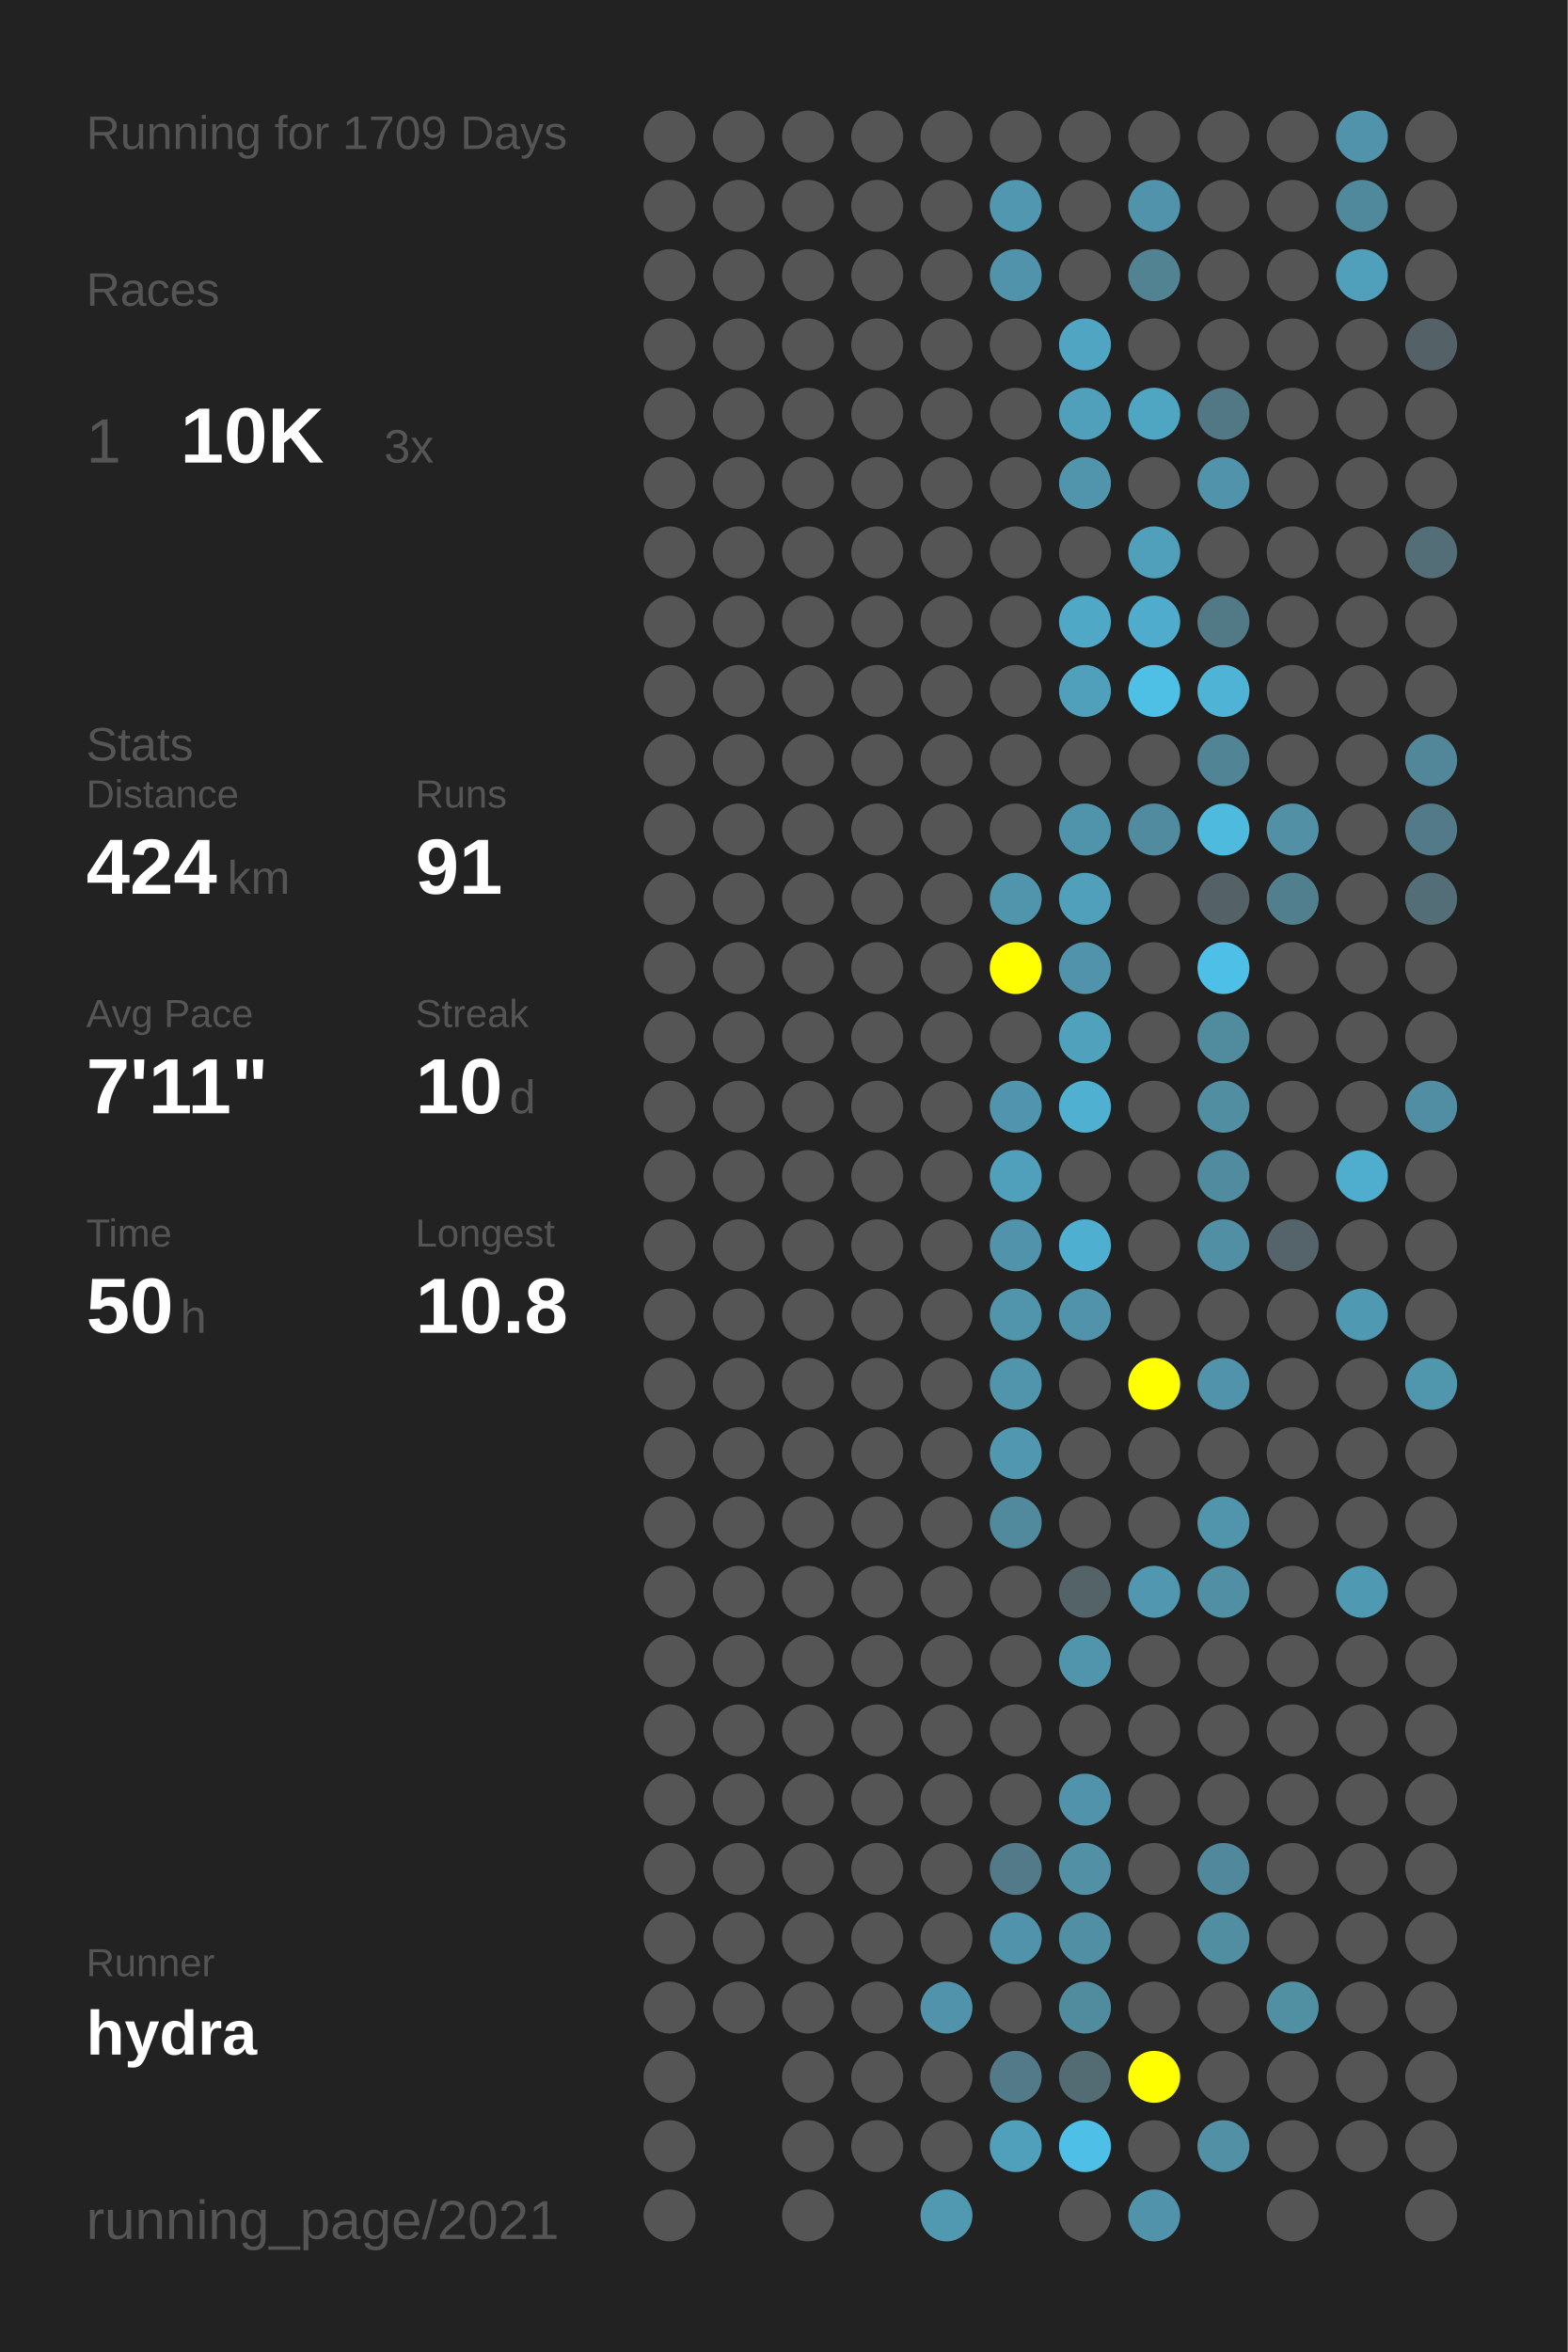
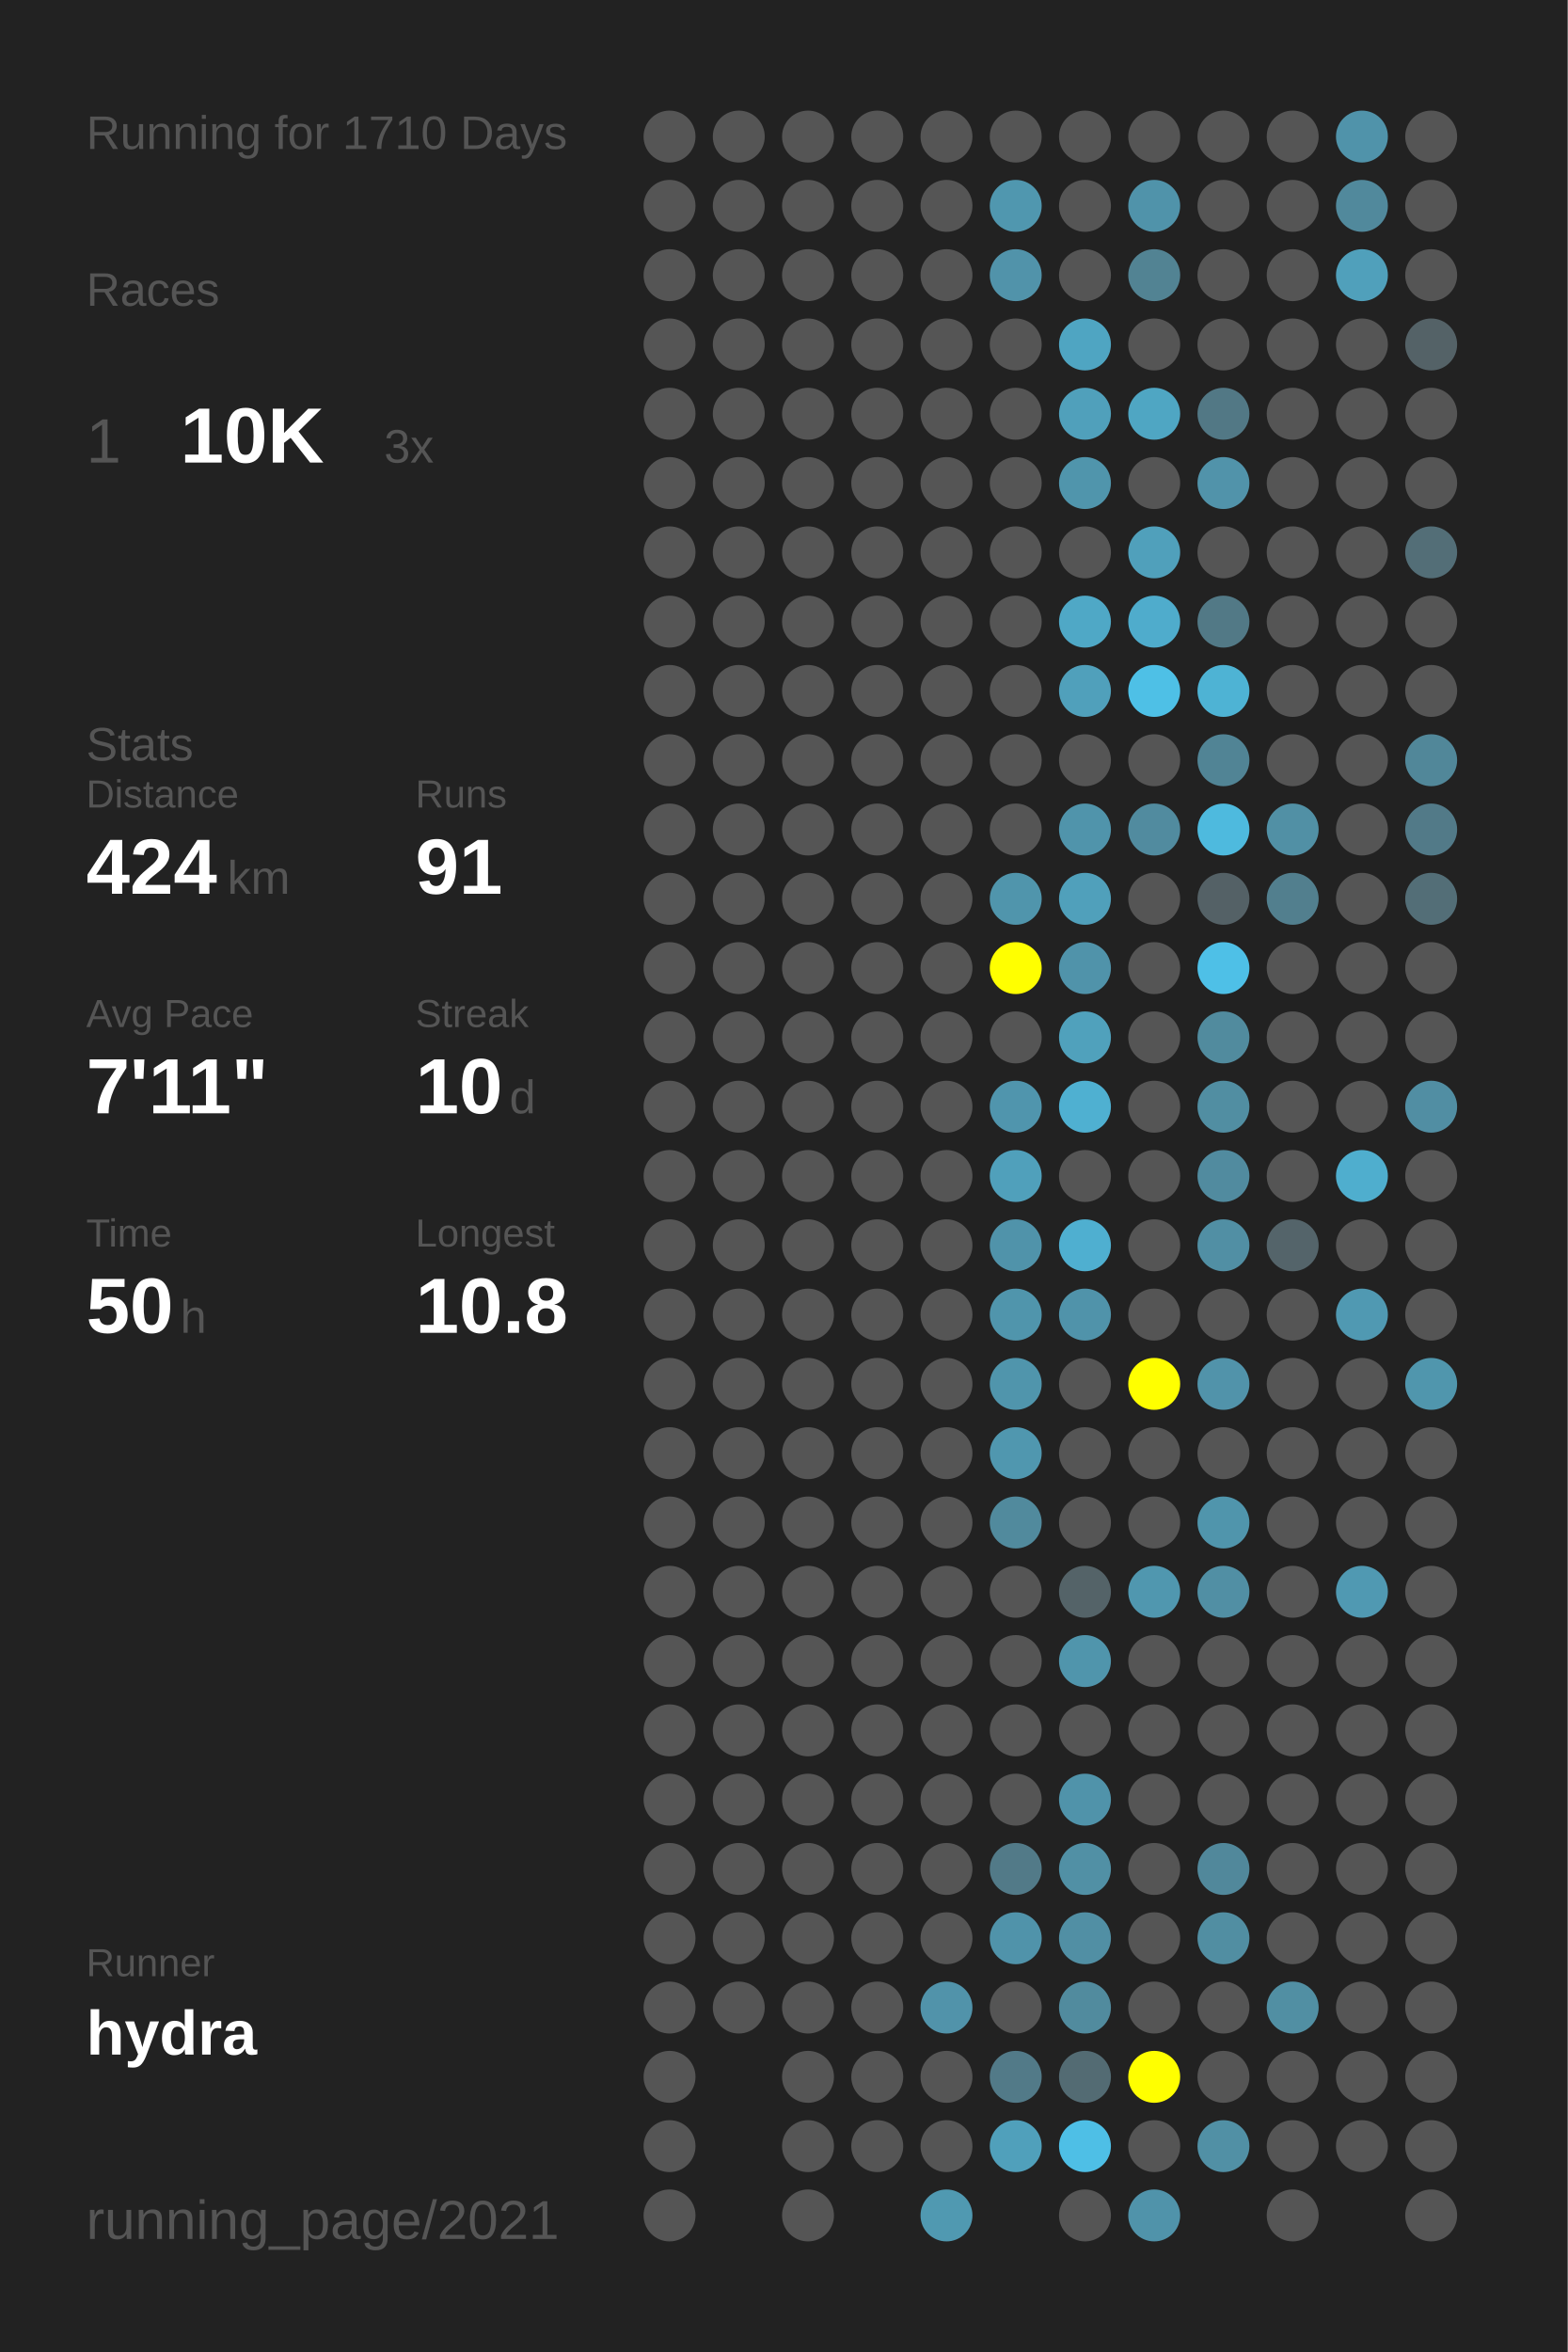
<svg xmlns="http://www.w3.org/2000/svg" baseProfile="full" height="300mm" version="1.1" viewBox="0,0,200,300" width="200mm">
  <defs />
  <rect fill="#222222" height="300" width="200" x="0" y="0" />
-   <text fill="#555555" style="font-size:6px; font-family:Arial;" x="11" y="19">Running for 1709 Days</text>
+   <text fill="#555555" style="font-size:6px; font-family:Arial;" x="11" y="19">Running for 1710 Days</text>
  <text fill="#555555" style="font-size:6px; font-family:Arial;" x="11" y="39">Races</text>
  <text fill="#555555" style="font-size:8px; font-family:Arial;" x="11" y="59">1</text>
  <text fill="#FFFFFF" style="font-size:10px; font-family:Arial; font-weight:bold;" x="23" y="59">10K</text>
  <text fill="#555555" style="font-size:6px; font-family:Arial;" x="49" y="59">3x</text>
  <text fill="#555555" style="font-size:6px; font-family:Arial;" x="11" y="97">Stats</text>
  <text fill="#555555" style="font-size:5px; font-family:Arial;" x="11" y="103">Distance</text>
  <text fill="#FFFFFF" style="font-size:10px; font-family:Arial; font-weight:bold;" x="11" y="114">424</text>
  <text fill="#555555" style="font-size:6px; font-family:Arial;" x="29" y="114">km</text>
  <text fill="#555555" style="font-size:5px; font-family:Arial;" x="53" y="103">Runs</text>
  <text fill="#FFFFFF" style="font-size:10px; font-family:Arial; font-weight:bold;" x="53" y="114">91</text>
  <text fill="#555555" style="font-size:5px; font-family:Arial;" x="11" y="131">Avg Pace</text>
  <text fill="#FFFFFF" style="font-size:10px; font-family:Arial; font-weight:bold;" x="11" y="142">7'11"</text>
  <text fill="#555555" style="font-size:5px; font-family:Arial;" x="53" y="131">Streak</text>
  <text fill="#FFFFFF" style="font-size:10px; font-family:Arial; font-weight:bold;" x="53" y="142">10</text>
  <text fill="#555555" style="font-size:6px; font-family:Arial;" x="65" y="142">d</text>
  <text fill="#555555" style="font-size:5px; font-family:Arial;" x="11" y="159">Time</text>
  <text fill="#FFFFFF" style="font-size:10px; font-family:Arial; font-weight:bold;" x="11" y="170">50</text>
  <text fill="#555555" style="font-size:6px; font-family:Arial;" x="23" y="170">h</text>
  <text fill="#555555" style="font-size:5px; font-family:Arial;" x="53" y="159">Longest</text>
  <text fill="#FFFFFF" style="font-size:10px; font-family:Arial; font-weight:bold;" x="53" y="170">10.8</text>
  <text fill="#555555" style="font-size:5px; font-family:Arial;" x="11" y="252.065">Runner</text>
  <text fill="#FFFFFF" style="font-size:8px; font-family:Arial; font-weight:bold;" x="11" y="262.065">hydra</text>
  <text fill="#555555" style="font-size:7px; font-family:Arial;" x="11" y="285.581">running_page/2021</text>
  <circle cx="85.417" cy="17.419" fill="#555555" r="3.312" />
  <circle cx="85.417" cy="26.258" fill="#555555" r="3.312" />
  <circle cx="85.417" cy="35.097" fill="#555555" r="3.312" />
  <circle cx="85.417" cy="43.935" fill="#555555" r="3.312" />
  <circle cx="85.417" cy="52.774" fill="#555555" r="3.312" />
  <circle cx="85.417" cy="61.613" fill="#555555" r="3.312" />
  <circle cx="85.417" cy="70.452" fill="#555555" r="3.312" />
  <circle cx="85.417" cy="79.29" fill="#555555" r="3.312" />
  <circle cx="85.417" cy="88.129" fill="#555555" r="3.312" />
  <circle cx="85.417" cy="96.968" fill="#555555" r="3.312" />
  <circle cx="85.417" cy="105.806" fill="#555555" r="3.312" />
  <circle cx="85.417" cy="114.645" fill="#555555" r="3.312" />
  <circle cx="85.417" cy="123.484" fill="#555555" r="3.312" />
  <circle cx="85.417" cy="132.323" fill="#555555" r="3.312" />
  <circle cx="85.417" cy="141.161" fill="#555555" r="3.312" />
  <circle cx="85.417" cy="150" fill="#555555" r="3.312" />
  <circle cx="85.417" cy="158.839" fill="#555555" r="3.312" />
  <circle cx="85.417" cy="167.677" fill="#555555" r="3.312" />
  <circle cx="85.417" cy="176.516" fill="#555555" r="3.312" />
  <circle cx="85.417" cy="185.355" fill="#555555" r="3.312" />
  <circle cx="85.417" cy="194.194" fill="#555555" r="3.312" />
  <circle cx="85.417" cy="203.032" fill="#555555" r="3.312" />
  <circle cx="85.417" cy="211.871" fill="#555555" r="3.312" />
  <circle cx="85.417" cy="220.71" fill="#555555" r="3.312" />
  <circle cx="85.417" cy="229.548" fill="#555555" r="3.312" />
  <circle cx="85.417" cy="238.387" fill="#555555" r="3.312" />
  <circle cx="85.417" cy="247.226" fill="#555555" r="3.312" />
  <circle cx="85.417" cy="256.065" fill="#555555" r="3.312" />
  <circle cx="85.417" cy="264.903" fill="#555555" r="3.312" />
  <circle cx="85.417" cy="273.742" fill="#555555" r="3.312" />
  <circle cx="85.417" cy="282.581" fill="#555555" r="3.312" />
  <circle cx="94.25" cy="17.419" fill="#555555" r="3.312" />
  <circle cx="94.25" cy="26.258" fill="#555555" r="3.312" />
  <circle cx="94.25" cy="35.097" fill="#555555" r="3.312" />
  <circle cx="94.25" cy="43.935" fill="#555555" r="3.312" />
  <circle cx="94.25" cy="52.774" fill="#555555" r="3.312" />
  <circle cx="94.25" cy="61.613" fill="#555555" r="3.312" />
  <circle cx="94.25" cy="70.452" fill="#555555" r="3.312" />
  <circle cx="94.25" cy="79.29" fill="#555555" r="3.312" />
  <circle cx="94.25" cy="88.129" fill="#555555" r="3.312" />
  <circle cx="94.25" cy="96.968" fill="#555555" r="3.312" />
  <circle cx="94.25" cy="105.806" fill="#555555" r="3.312" />
  <circle cx="94.25" cy="114.645" fill="#555555" r="3.312" />
  <circle cx="94.25" cy="123.484" fill="#555555" r="3.312" />
  <circle cx="94.25" cy="132.323" fill="#555555" r="3.312" />
  <circle cx="94.25" cy="141.161" fill="#555555" r="3.312" />
  <circle cx="94.25" cy="150" fill="#555555" r="3.312" />
  <circle cx="94.25" cy="158.839" fill="#555555" r="3.312" />
  <circle cx="94.25" cy="167.677" fill="#555555" r="3.312" />
  <circle cx="94.25" cy="176.516" fill="#555555" r="3.312" />
  <circle cx="94.25" cy="185.355" fill="#555555" r="3.312" />
  <circle cx="94.25" cy="194.194" fill="#555555" r="3.312" />
  <circle cx="94.25" cy="203.032" fill="#555555" r="3.312" />
  <circle cx="94.25" cy="211.871" fill="#555555" r="3.312" />
  <circle cx="94.25" cy="220.71" fill="#555555" r="3.312" />
  <circle cx="94.25" cy="229.548" fill="#555555" r="3.312" />
  <circle cx="94.25" cy="238.387" fill="#555555" r="3.312" />
  <circle cx="94.25" cy="247.226" fill="#555555" r="3.312" />
  <circle cx="94.25" cy="256.065" fill="#555555" r="3.312" />
  <circle cx="103.083" cy="17.419" fill="#555555" r="3.312" />
  <circle cx="103.083" cy="26.258" fill="#555555" r="3.312" />
  <circle cx="103.083" cy="35.097" fill="#555555" r="3.312" />
  <circle cx="103.083" cy="43.935" fill="#555555" r="3.312" />
  <circle cx="103.083" cy="52.774" fill="#555555" r="3.312" />
  <circle cx="103.083" cy="61.613" fill="#555555" r="3.312" />
  <circle cx="103.083" cy="70.452" fill="#555555" r="3.312" />
  <circle cx="103.083" cy="79.29" fill="#555555" r="3.312" />
  <circle cx="103.083" cy="88.129" fill="#555555" r="3.312" />
  <circle cx="103.083" cy="96.968" fill="#555555" r="3.312" />
  <circle cx="103.083" cy="105.806" fill="#555555" r="3.312" />
  <circle cx="103.083" cy="114.645" fill="#555555" r="3.312" />
  <circle cx="103.083" cy="123.484" fill="#555555" r="3.312" />
  <circle cx="103.083" cy="132.323" fill="#555555" r="3.312" />
  <circle cx="103.083" cy="141.161" fill="#555555" r="3.312" />
  <circle cx="103.083" cy="150" fill="#555555" r="3.312" />
  <circle cx="103.083" cy="158.839" fill="#555555" r="3.312" />
  <circle cx="103.083" cy="167.677" fill="#555555" r="3.312" />
  <circle cx="103.083" cy="176.516" fill="#555555" r="3.312" />
  <circle cx="103.083" cy="185.355" fill="#555555" r="3.312" />
  <circle cx="103.083" cy="194.194" fill="#555555" r="3.312" />
  <circle cx="103.083" cy="203.032" fill="#555555" r="3.312" />
  <circle cx="103.083" cy="211.871" fill="#555555" r="3.312" />
  <circle cx="103.083" cy="220.71" fill="#555555" r="3.312" />
  <circle cx="103.083" cy="229.548" fill="#555555" r="3.312" />
  <circle cx="103.083" cy="238.387" fill="#555555" r="3.312" />
  <circle cx="103.083" cy="247.226" fill="#555555" r="3.312" />
  <circle cx="103.083" cy="256.065" fill="#555555" r="3.312" />
  <circle cx="103.083" cy="264.903" fill="#555555" r="3.312" />
  <circle cx="103.083" cy="273.742" fill="#555555" r="3.312" />
  <circle cx="103.083" cy="282.581" fill="#555555" r="3.312" />
  <circle cx="111.917" cy="17.419" fill="#555555" r="3.312" />
  <circle cx="111.917" cy="26.258" fill="#555555" r="3.312" />
  <circle cx="111.917" cy="35.097" fill="#555555" r="3.312" />
  <circle cx="111.917" cy="43.935" fill="#555555" r="3.312" />
  <circle cx="111.917" cy="52.774" fill="#555555" r="3.312" />
  <circle cx="111.917" cy="61.613" fill="#555555" r="3.312" />
  <circle cx="111.917" cy="70.452" fill="#555555" r="3.312" />
  <circle cx="111.917" cy="79.29" fill="#555555" r="3.312" />
  <circle cx="111.917" cy="88.129" fill="#555555" r="3.312" />
  <circle cx="111.917" cy="96.968" fill="#555555" r="3.312" />
  <circle cx="111.917" cy="105.806" fill="#555555" r="3.312" />
  <circle cx="111.917" cy="114.645" fill="#555555" r="3.312" />
  <circle cx="111.917" cy="123.484" fill="#555555" r="3.312" />
  <circle cx="111.917" cy="132.323" fill="#555555" r="3.312" />
  <circle cx="111.917" cy="141.161" fill="#555555" r="3.312" />
  <circle cx="111.917" cy="150" fill="#555555" r="3.312" />
  <circle cx="111.917" cy="158.839" fill="#555555" r="3.312" />
  <circle cx="111.917" cy="167.677" fill="#555555" r="3.312" />
  <circle cx="111.917" cy="176.516" fill="#555555" r="3.312" />
  <circle cx="111.917" cy="185.355" fill="#555555" r="3.312" />
  <circle cx="111.917" cy="194.194" fill="#555555" r="3.312" />
  <circle cx="111.917" cy="203.032" fill="#555555" r="3.312" />
  <circle cx="111.917" cy="211.871" fill="#555555" r="3.312" />
  <circle cx="111.917" cy="220.71" fill="#555555" r="3.312" />
  <circle cx="111.917" cy="229.548" fill="#555555" r="3.312" />
  <circle cx="111.917" cy="238.387" fill="#555555" r="3.312" />
  <circle cx="111.917" cy="247.226" fill="#555555" r="3.312" />
  <circle cx="111.917" cy="256.065" fill="#555555" r="3.312" />
  <circle cx="111.917" cy="264.903" fill="#555555" r="3.312" />
  <circle cx="111.917" cy="273.742" fill="#555555" r="3.312" />
  <circle cx="120.75" cy="17.419" fill="#555555" r="3.312" />
  <circle cx="120.75" cy="26.258" fill="#555555" r="3.312" />
  <circle cx="120.75" cy="35.097" fill="#555555" r="3.312" />
  <circle cx="120.75" cy="43.935" fill="#555555" r="3.312" />
  <circle cx="120.75" cy="52.774" fill="#555555" r="3.312" />
  <circle cx="120.75" cy="61.613" fill="#555555" r="3.312" />
  <circle cx="120.75" cy="70.452" fill="#555555" r="3.312" />
  <circle cx="120.75" cy="79.29" fill="#555555" r="3.312" />
  <circle cx="120.75" cy="88.129" fill="#555555" r="3.312" />
  <circle cx="120.75" cy="96.968" fill="#555555" r="3.312" />
  <circle cx="120.75" cy="105.806" fill="#555555" r="3.312" />
  <circle cx="120.75" cy="114.645" fill="#555555" r="3.312" />
  <circle cx="120.75" cy="123.484" fill="#555555" r="3.312" />
  <circle cx="120.75" cy="132.323" fill="#555555" r="3.312" />
  <circle cx="120.75" cy="141.161" fill="#555555" r="3.312" />
  <circle cx="120.75" cy="150" fill="#555555" r="3.312" />
  <circle cx="120.75" cy="158.839" fill="#555555" r="3.312" />
  <circle cx="120.75" cy="167.677" fill="#555555" r="3.312" />
  <circle cx="120.75" cy="176.516" fill="#555555" r="3.312" />
  <circle cx="120.75" cy="185.355" fill="#555555" r="3.312" />
  <circle cx="120.75" cy="194.194" fill="#555555" r="3.312" />
  <circle cx="120.75" cy="203.032" fill="#555555" r="3.312" />
  <circle cx="120.75" cy="211.871" fill="#555555" r="3.312" />
  <circle cx="120.75" cy="220.71" fill="#555555" r="3.312" />
  <circle cx="120.75" cy="229.548" fill="#555555" r="3.312" />
  <circle cx="120.75" cy="238.387" fill="#555555" r="3.312" />
  <circle cx="120.75" cy="247.226" fill="#555555" r="3.312" />
  <circle cx="120.75" cy="256.065" fill="#5193aa" r="3.312" />
  <circle cx="120.75" cy="264.903" fill="#555555" r="3.312" />
  <circle cx="120.75" cy="273.742" fill="#555555" r="3.312" />
  <circle cx="120.75" cy="282.581" fill="#5099b1" r="3.312" />
  <circle cx="129.583" cy="17.419" fill="#555555" r="3.312" />
  <circle cx="129.583" cy="26.258" fill="#5097af" r="3.312" />
  <circle cx="129.583" cy="35.097" fill="#5193aa" r="3.312" />
  <circle cx="129.583" cy="43.935" fill="#555555" r="3.312" />
  <circle cx="129.583" cy="52.774" fill="#555555" r="3.312" />
  <circle cx="129.583" cy="61.613" fill="#555555" r="3.312" />
  <circle cx="129.583" cy="70.452" fill="#555555" r="3.312" />
  <circle cx="129.583" cy="79.29" fill="#555555" r="3.312" />
  <circle cx="129.583" cy="88.129" fill="#555555" r="3.312" />
  <circle cx="129.583" cy="96.968" fill="#555555" r="3.312" />
  <circle cx="129.583" cy="105.806" fill="#555555" r="3.312" />
  <circle cx="129.583" cy="114.645" fill="#5095ac" r="3.312" />
  <circle cx="129.583" cy="123.484" fill="#FFFF00" r="3.312" />
  <circle cx="129.583" cy="132.323" fill="#555555" r="3.312" />
  <circle cx="129.583" cy="141.161" fill="#5095ad" r="3.312" />
  <circle cx="129.583" cy="150" fill="#50a0bb" r="3.312" />
  <circle cx="129.583" cy="158.839" fill="#5093aa" r="3.312" />
  <circle cx="129.583" cy="167.677" fill="#5095ac" r="3.312" />
  <circle cx="129.583" cy="176.516" fill="#5095ac" r="3.312" />
  <circle cx="129.583" cy="185.355" fill="#5097af" r="3.312" />
  <circle cx="129.583" cy="194.194" fill="#518a9d" r="3.312" />
  <circle cx="129.583" cy="203.032" fill="#555555" r="3.312" />
  <circle cx="129.583" cy="211.871" fill="#555555" r="3.312" />
  <circle cx="129.583" cy="220.71" fill="#555555" r="3.312" />
  <circle cx="129.583" cy="229.548" fill="#555555" r="3.312" />
  <circle cx="129.583" cy="238.387" fill="#527a88" r="3.312" />
  <circle cx="129.583" cy="247.226" fill="#5093aa" r="3.312" />
  <circle cx="129.583" cy="256.065" fill="#555555" r="3.312" />
  <circle cx="129.583" cy="264.903" fill="#527a88" r="3.312" />
  <circle cx="129.583" cy="273.742" fill="#50a0bb" r="3.312" />
  <circle cx="138.417" cy="17.419" fill="#555555" r="3.312" />
  <circle cx="138.417" cy="26.258" fill="#555555" r="3.312" />
  <circle cx="138.417" cy="35.097" fill="#555555" r="3.312" />
  <circle cx="138.417" cy="43.935" fill="#4fa5c2" r="3.312" />
  <circle cx="138.417" cy="52.774" fill="#50a0bb" r="3.312" />
  <circle cx="138.417" cy="61.613" fill="#5095ac" r="3.312" />
  <circle cx="138.417" cy="70.452" fill="#555555" r="3.312" />
  <circle cx="138.417" cy="79.29" fill="#4fa8c6" r="3.312" />
  <circle cx="138.417" cy="88.129" fill="#50a0bb" r="3.312" />
  <circle cx="138.417" cy="96.968" fill="#555555" r="3.312" />
  <circle cx="138.417" cy="105.806" fill="#5094ab" r="3.312" />
  <circle cx="138.417" cy="114.645" fill="#50a0bb" r="3.312" />
  <circle cx="138.417" cy="123.484" fill="#5093aa" r="3.312" />
  <circle cx="138.417" cy="132.323" fill="#50a1bc" r="3.312" />
  <circle cx="138.417" cy="141.161" fill="#4fb0d1" r="3.312" />
  <circle cx="138.417" cy="150" fill="#555555" r="3.312" />
  <circle cx="138.417" cy="158.839" fill="#4fafd0" r="3.312" />
  <circle cx="138.417" cy="167.677" fill="#5093aa" r="3.312" />
  <circle cx="138.417" cy="176.516" fill="#555555" r="3.312" />
  <circle cx="138.417" cy="185.355" fill="#555555" r="3.312" />
  <circle cx="138.417" cy="194.194" fill="#555555" r="3.312" />
  <circle cx="138.417" cy="203.032" fill="#546368" r="3.312" />
  <circle cx="138.417" cy="211.871" fill="#5095ac" r="3.312" />
  <circle cx="138.417" cy="220.71" fill="#555555" r="3.312" />
  <circle cx="138.417" cy="229.548" fill="#5093aa" r="3.312" />
  <circle cx="138.417" cy="238.387" fill="#5190a5" r="3.312" />
  <circle cx="138.417" cy="247.226" fill="#518fa4" r="3.312" />
  <circle cx="138.417" cy="256.065" fill="#518b9e" r="3.312" />
  <circle cx="138.417" cy="264.903" fill="#536b73" r="3.312" />
  <circle cx="138.417" cy="273.742" fill="#4ebfe6" r="3.312" />
  <circle cx="138.417" cy="282.581" fill="#555555" r="3.312" />
  <circle cx="147.25" cy="17.419" fill="#555555" r="3.312" />
  <circle cx="147.25" cy="26.258" fill="#5093aa" r="3.312" />
  <circle cx="147.25" cy="35.097" fill="#528393" r="3.312" />
  <circle cx="147.25" cy="43.935" fill="#555555" r="3.312" />
  <circle cx="147.25" cy="52.774" fill="#4fa6c3" r="3.312" />
  <circle cx="147.25" cy="61.613" fill="#555555" r="3.312" />
  <circle cx="147.25" cy="70.452" fill="#50a0bb" r="3.312" />
  <circle cx="147.25" cy="79.29" fill="#4faccc" r="3.312" />
  <circle cx="147.25" cy="88.129" fill="#4ec0e6" r="3.312" />
  <circle cx="147.25" cy="96.968" fill="#555555" r="3.312" />
  <circle cx="147.25" cy="105.806" fill="#518b9f" r="3.312" />
  <circle cx="147.25" cy="114.645" fill="#555555" r="3.312" />
  <circle cx="147.25" cy="123.484" fill="#555555" r="3.312" />
  <circle cx="147.25" cy="132.323" fill="#555555" r="3.312" />
  <circle cx="147.25" cy="141.161" fill="#555555" r="3.312" />
  <circle cx="147.25" cy="150" fill="#555555" r="3.312" />
  <circle cx="147.25" cy="158.839" fill="#555555" r="3.312" />
  <circle cx="147.25" cy="167.677" fill="#555555" r="3.312" />
  <circle cx="147.25" cy="176.516" fill="#FFFF00" r="3.312" />
  <circle cx="147.25" cy="185.355" fill="#555555" r="3.312" />
  <circle cx="147.25" cy="194.194" fill="#555555" r="3.312" />
  <circle cx="147.25" cy="203.032" fill="#5097af" r="3.312" />
  <circle cx="147.25" cy="211.871" fill="#555555" r="3.312" />
  <circle cx="147.25" cy="220.71" fill="#555555" r="3.312" />
  <circle cx="147.25" cy="229.548" fill="#555555" r="3.312" />
  <circle cx="147.25" cy="238.387" fill="#555555" r="3.312" />
  <circle cx="147.25" cy="247.226" fill="#555555" r="3.312" />
  <circle cx="147.25" cy="256.065" fill="#555555" r="3.312" />
  <circle cx="147.25" cy="264.903" fill="#FFFF00" r="3.312" />
  <circle cx="147.25" cy="273.742" fill="#555555" r="3.312" />
  <circle cx="147.25" cy="282.581" fill="#5093aa" r="3.312" />
  <circle cx="156.083" cy="17.419" fill="#555555" r="3.312" />
  <circle cx="156.083" cy="26.258" fill="#555555" r="3.312" />
  <circle cx="156.083" cy="35.097" fill="#555555" r="3.312" />
  <circle cx="156.083" cy="43.935" fill="#555555" r="3.312" />
  <circle cx="156.083" cy="52.774" fill="#527885" r="3.312" />
  <circle cx="156.083" cy="61.613" fill="#5193aa" r="3.312" />
  <circle cx="156.083" cy="70.452" fill="#555555" r="3.312" />
  <circle cx="156.083" cy="79.29" fill="#527986" r="3.312" />
  <circle cx="156.083" cy="88.129" fill="#4eb3d4" r="3.312" />
  <circle cx="156.083" cy="96.968" fill="#518495" r="3.312" />
  <circle cx="156.083" cy="105.806" fill="#4ebade" r="3.312" />
  <circle cx="156.083" cy="114.645" fill="#546166" r="3.312" />
  <circle cx="156.083" cy="123.484" fill="#4ec0e7" r="3.312" />
  <circle cx="156.083" cy="132.323" fill="#518b9e" r="3.312" />
  <circle cx="156.083" cy="141.161" fill="#518ea2" r="3.312" />
  <circle cx="156.083" cy="150" fill="#518b9f" r="3.312" />
  <circle cx="156.083" cy="158.839" fill="#518fa4" r="3.312" />
  <circle cx="156.083" cy="167.677" fill="#555555" r="3.312" />
  <circle cx="156.083" cy="176.516" fill="#5193aa" r="3.312" />
  <circle cx="156.083" cy="185.355" fill="#555555" r="3.312" />
  <circle cx="156.083" cy="194.194" fill="#5095ac" r="3.312" />
  <circle cx="156.083" cy="203.032" fill="#518fa4" r="3.312" />
  <circle cx="156.083" cy="211.871" fill="#555555" r="3.312" />
  <circle cx="156.083" cy="220.71" fill="#555555" r="3.312" />
  <circle cx="156.083" cy="229.548" fill="#555555" r="3.312" />
  <circle cx="156.083" cy="238.387" fill="#51889b" r="3.312" />
  <circle cx="156.083" cy="247.226" fill="#518ea2" r="3.312" />
  <circle cx="156.083" cy="256.065" fill="#555555" r="3.312" />
  <circle cx="156.083" cy="264.903" fill="#555555" r="3.312" />
  <circle cx="156.083" cy="273.742" fill="#5190a5" r="3.312" />
  <circle cx="164.917" cy="17.419" fill="#555555" r="3.312" />
  <circle cx="164.917" cy="26.258" fill="#555555" r="3.312" />
  <circle cx="164.917" cy="35.097" fill="#555555" r="3.312" />
  <circle cx="164.917" cy="43.935" fill="#555555" r="3.312" />
  <circle cx="164.917" cy="52.774" fill="#555555" r="3.312" />
  <circle cx="164.917" cy="61.613" fill="#555555" r="3.312" />
  <circle cx="164.917" cy="70.452" fill="#555555" r="3.312" />
  <circle cx="164.917" cy="79.29" fill="#555555" r="3.312" />
  <circle cx="164.917" cy="88.129" fill="#555555" r="3.312" />
  <circle cx="164.917" cy="96.968" fill="#555555" r="3.312" />
  <circle cx="164.917" cy="105.806" fill="#5190a5" r="3.312" />
  <circle cx="164.917" cy="114.645" fill="#527f8e" r="3.312" />
  <circle cx="164.917" cy="123.484" fill="#555555" r="3.312" />
  <circle cx="164.917" cy="132.323" fill="#555555" r="3.312" />
  <circle cx="164.917" cy="141.161" fill="#555555" r="3.312" />
  <circle cx="164.917" cy="150" fill="#555555" r="3.312" />
  <circle cx="164.917" cy="158.839" fill="#54646a" r="3.312" />
  <circle cx="164.917" cy="167.677" fill="#555555" r="3.312" />
  <circle cx="164.917" cy="176.516" fill="#555555" r="3.312" />
  <circle cx="164.917" cy="185.355" fill="#555555" r="3.312" />
  <circle cx="164.917" cy="194.194" fill="#555555" r="3.312" />
  <circle cx="164.917" cy="203.032" fill="#555555" r="3.312" />
  <circle cx="164.917" cy="211.871" fill="#555555" r="3.312" />
  <circle cx="164.917" cy="220.71" fill="#555555" r="3.312" />
  <circle cx="164.917" cy="229.548" fill="#555555" r="3.312" />
  <circle cx="164.917" cy="238.387" fill="#555555" r="3.312" />
  <circle cx="164.917" cy="247.226" fill="#555555" r="3.312" />
  <circle cx="164.917" cy="256.065" fill="#518fa3" r="3.312" />
  <circle cx="164.917" cy="264.903" fill="#555555" r="3.312" />
  <circle cx="164.917" cy="273.742" fill="#555555" r="3.312" />
  <circle cx="164.917" cy="282.581" fill="#555555" r="3.312" />
  <circle cx="173.75" cy="17.419" fill="#5093aa" r="3.312" />
  <circle cx="173.75" cy="26.258" fill="#51899c" r="3.312" />
  <circle cx="173.75" cy="35.097" fill="#50a0bb" r="3.312" />
  <circle cx="173.75" cy="43.935" fill="#555555" r="3.312" />
  <circle cx="173.75" cy="52.774" fill="#555555" r="3.312" />
  <circle cx="173.75" cy="61.613" fill="#555555" r="3.312" />
  <circle cx="173.75" cy="70.452" fill="#555555" r="3.312" />
  <circle cx="173.75" cy="79.29" fill="#555555" r="3.312" />
  <circle cx="173.75" cy="88.129" fill="#555555" r="3.312" />
  <circle cx="173.75" cy="96.968" fill="#555555" r="3.312" />
  <circle cx="173.75" cy="105.806" fill="#555555" r="3.312" />
  <circle cx="173.75" cy="114.645" fill="#555555" r="3.312" />
  <circle cx="173.75" cy="123.484" fill="#555555" r="3.312" />
  <circle cx="173.75" cy="132.323" fill="#555555" r="3.312" />
  <circle cx="173.75" cy="141.161" fill="#555555" r="3.312" />
  <circle cx="173.75" cy="150" fill="#4faece" r="3.312" />
  <circle cx="173.75" cy="158.839" fill="#555555" r="3.312" />
  <circle cx="173.75" cy="167.677" fill="#5099b2" r="3.312" />
  <circle cx="173.75" cy="176.516" fill="#555555" r="3.312" />
  <circle cx="173.75" cy="185.355" fill="#555555" r="3.312" />
  <circle cx="173.75" cy="194.194" fill="#555555" r="3.312" />
  <circle cx="173.75" cy="203.032" fill="#5099b2" r="3.312" />
  <circle cx="173.75" cy="211.871" fill="#555555" r="3.312" />
  <circle cx="173.75" cy="220.71" fill="#555555" r="3.312" />
  <circle cx="173.75" cy="229.548" fill="#555555" r="3.312" />
  <circle cx="173.75" cy="238.387" fill="#555555" r="3.312" />
  <circle cx="173.75" cy="247.226" fill="#555555" r="3.312" />
  <circle cx="173.75" cy="256.065" fill="#555555" r="3.312" />
  <circle cx="173.75" cy="264.903" fill="#555555" r="3.312" />
  <circle cx="173.75" cy="273.742" fill="#555555" r="3.312" />
  <circle cx="182.583" cy="17.419" fill="#555555" r="3.312" />
  <circle cx="182.583" cy="26.258" fill="#555555" r="3.312" />
  <circle cx="182.583" cy="35.097" fill="#555555" r="3.312" />
  <circle cx="182.583" cy="43.935" fill="#546267" r="3.312" />
  <circle cx="182.583" cy="52.774" fill="#555555" r="3.312" />
  <circle cx="182.583" cy="61.613" fill="#555555" r="3.312" />
  <circle cx="182.583" cy="70.452" fill="#536e77" r="3.312" />
  <circle cx="182.583" cy="79.29" fill="#555555" r="3.312" />
  <circle cx="182.583" cy="88.129" fill="#555555" r="3.312" />
  <circle cx="182.583" cy="96.968" fill="#518799" r="3.312" />
  <circle cx="182.583" cy="105.806" fill="#527a88" r="3.312" />
  <circle cx="182.583" cy="114.645" fill="#536e77" r="3.312" />
  <circle cx="182.583" cy="123.484" fill="#555555" r="3.312" />
  <circle cx="182.583" cy="132.323" fill="#555555" r="3.312" />
  <circle cx="182.583" cy="141.161" fill="#518ea3" r="3.312" />
  <circle cx="182.583" cy="150" fill="#555555" r="3.312" />
  <circle cx="182.583" cy="158.839" fill="#555555" r="3.312" />
  <circle cx="182.583" cy="167.677" fill="#555555" r="3.312" />
  <circle cx="182.583" cy="176.516" fill="#5096ad" r="3.312" />
  <circle cx="182.583" cy="185.355" fill="#555555" r="3.312" />
  <circle cx="182.583" cy="194.194" fill="#555555" r="3.312" />
  <circle cx="182.583" cy="203.032" fill="#555555" r="3.312" />
  <circle cx="182.583" cy="211.871" fill="#555555" r="3.312" />
  <circle cx="182.583" cy="220.71" fill="#555555" r="3.312" />
  <circle cx="182.583" cy="229.548" fill="#555555" r="3.312" />
  <circle cx="182.583" cy="238.387" fill="#555555" r="3.312" />
  <circle cx="182.583" cy="247.226" fill="#555555" r="3.312" />
  <circle cx="182.583" cy="256.065" fill="#555555" r="3.312" />
  <circle cx="182.583" cy="264.903" fill="#555555" r="3.312" />
  <circle cx="182.583" cy="273.742" fill="#555555" r="3.312" />
  <circle cx="182.583" cy="282.581" fill="#555555" r="3.312" />
</svg>
